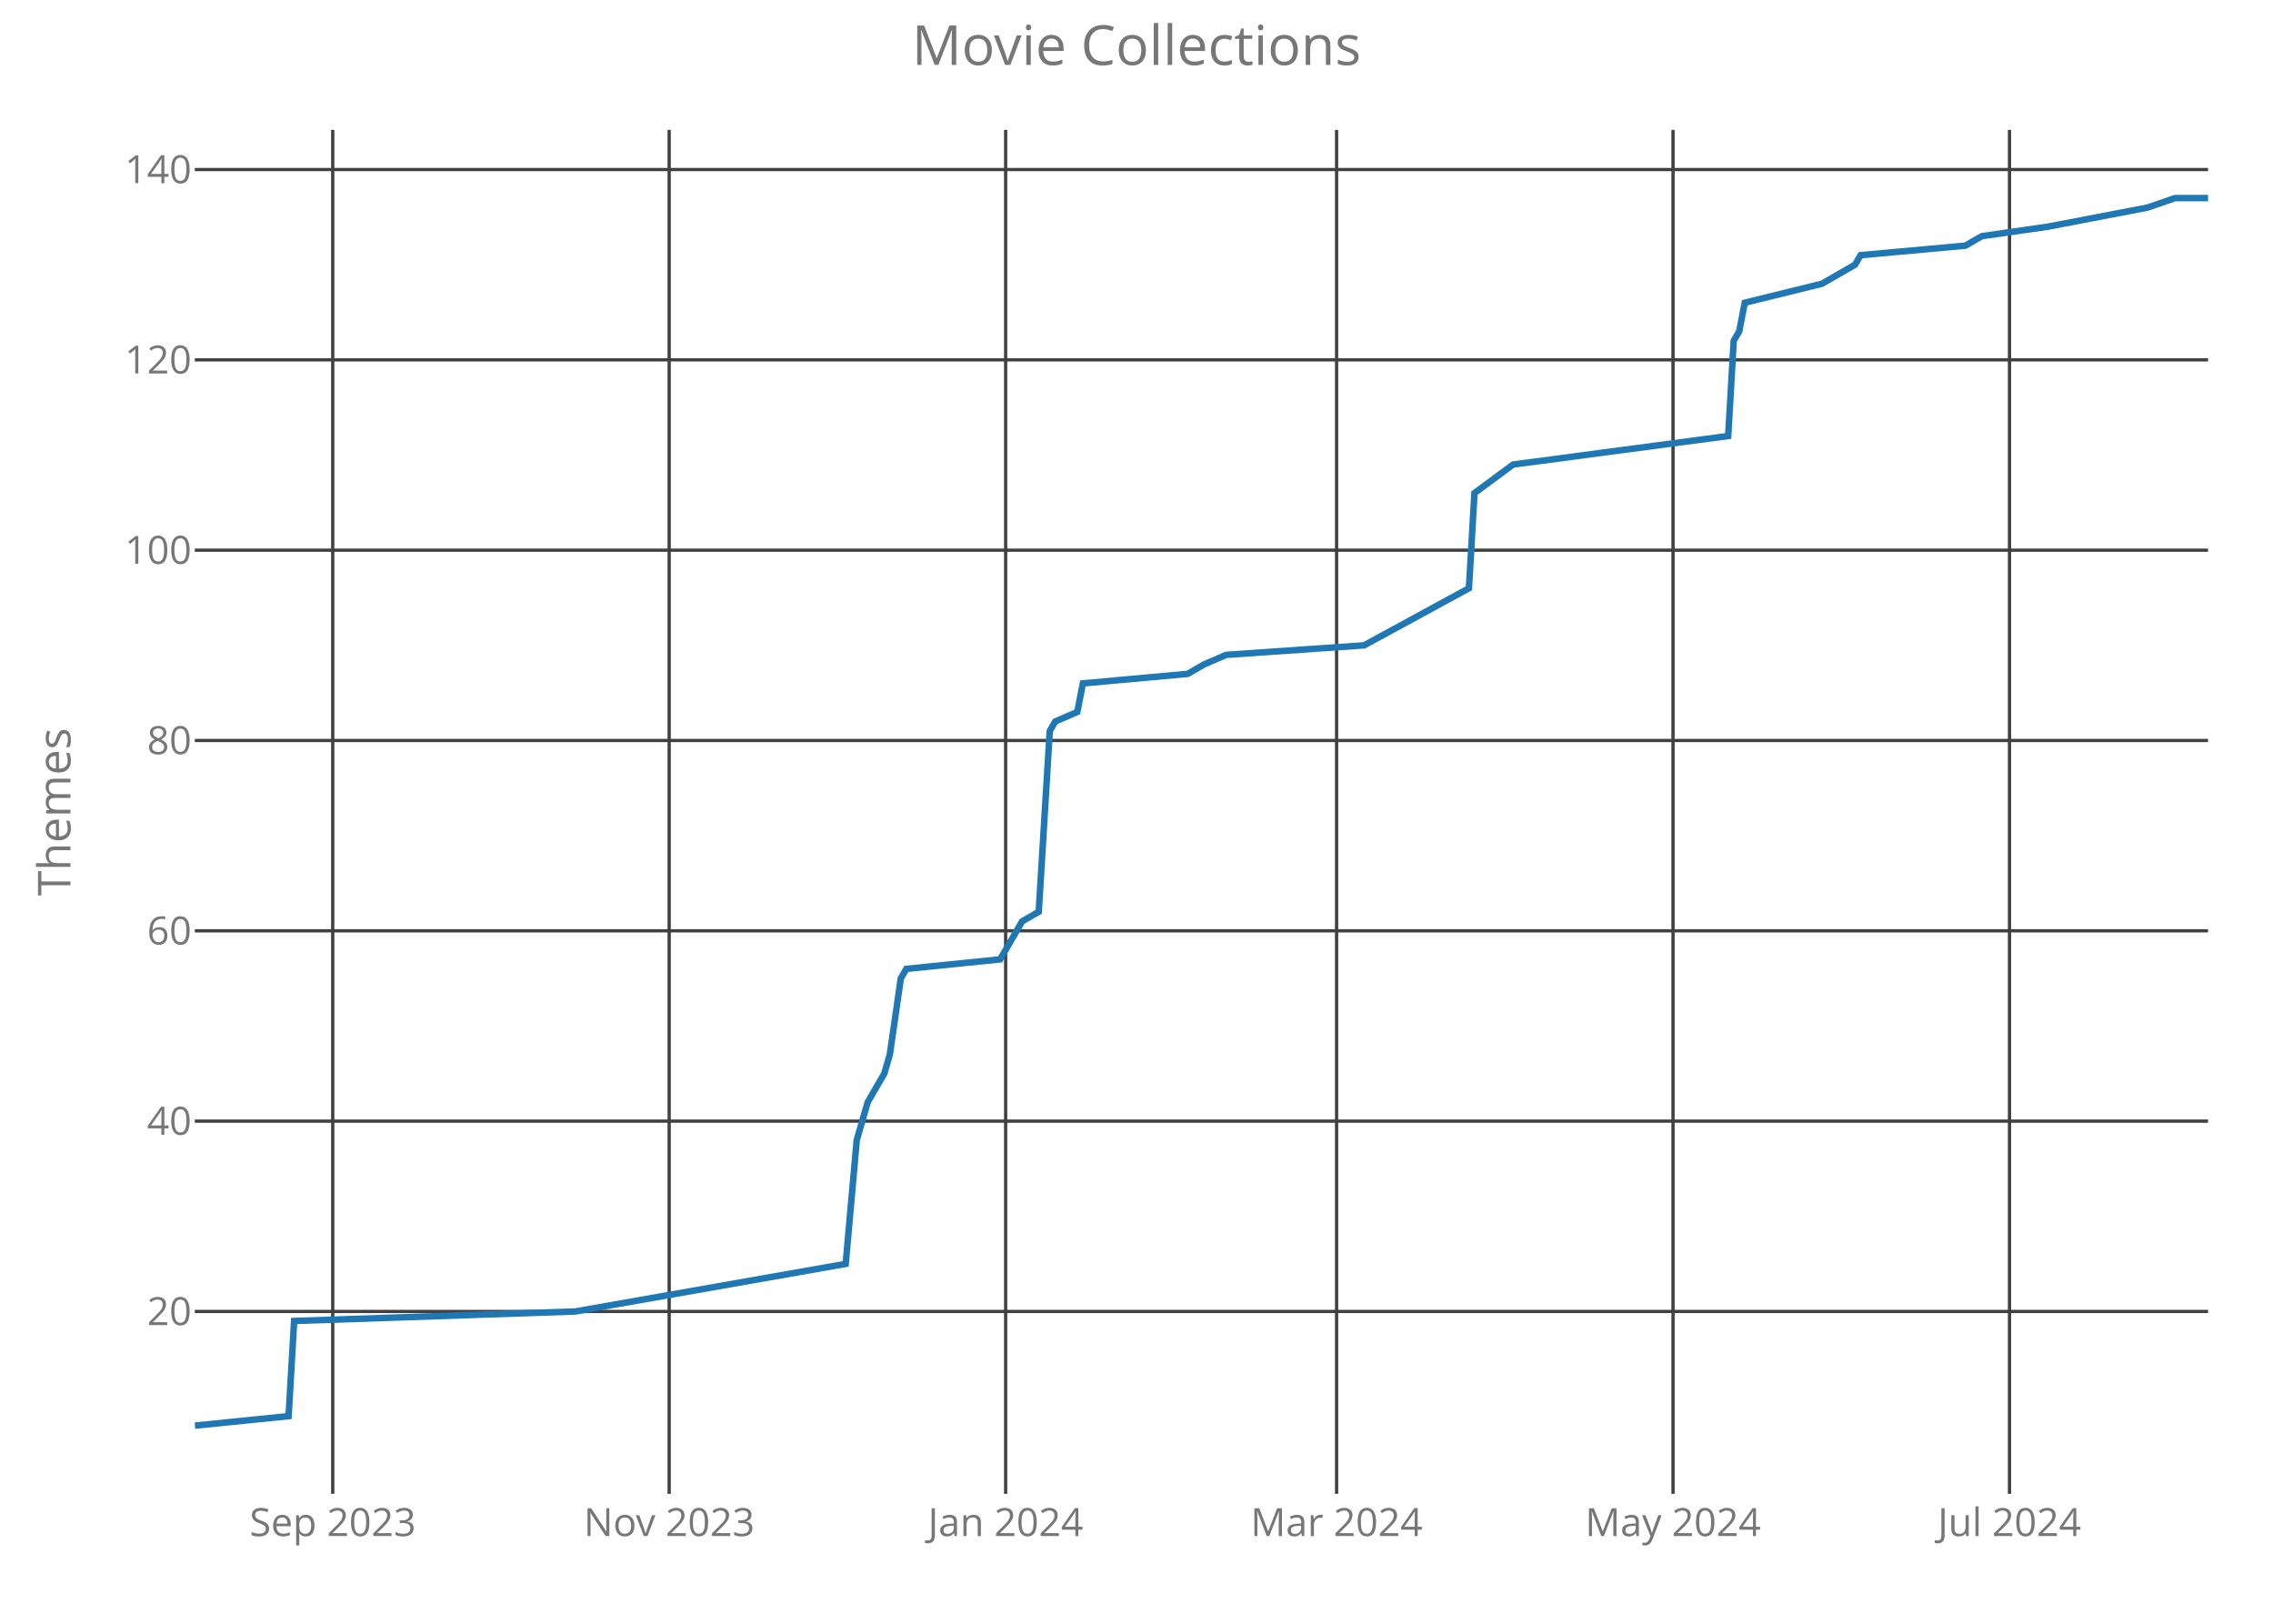
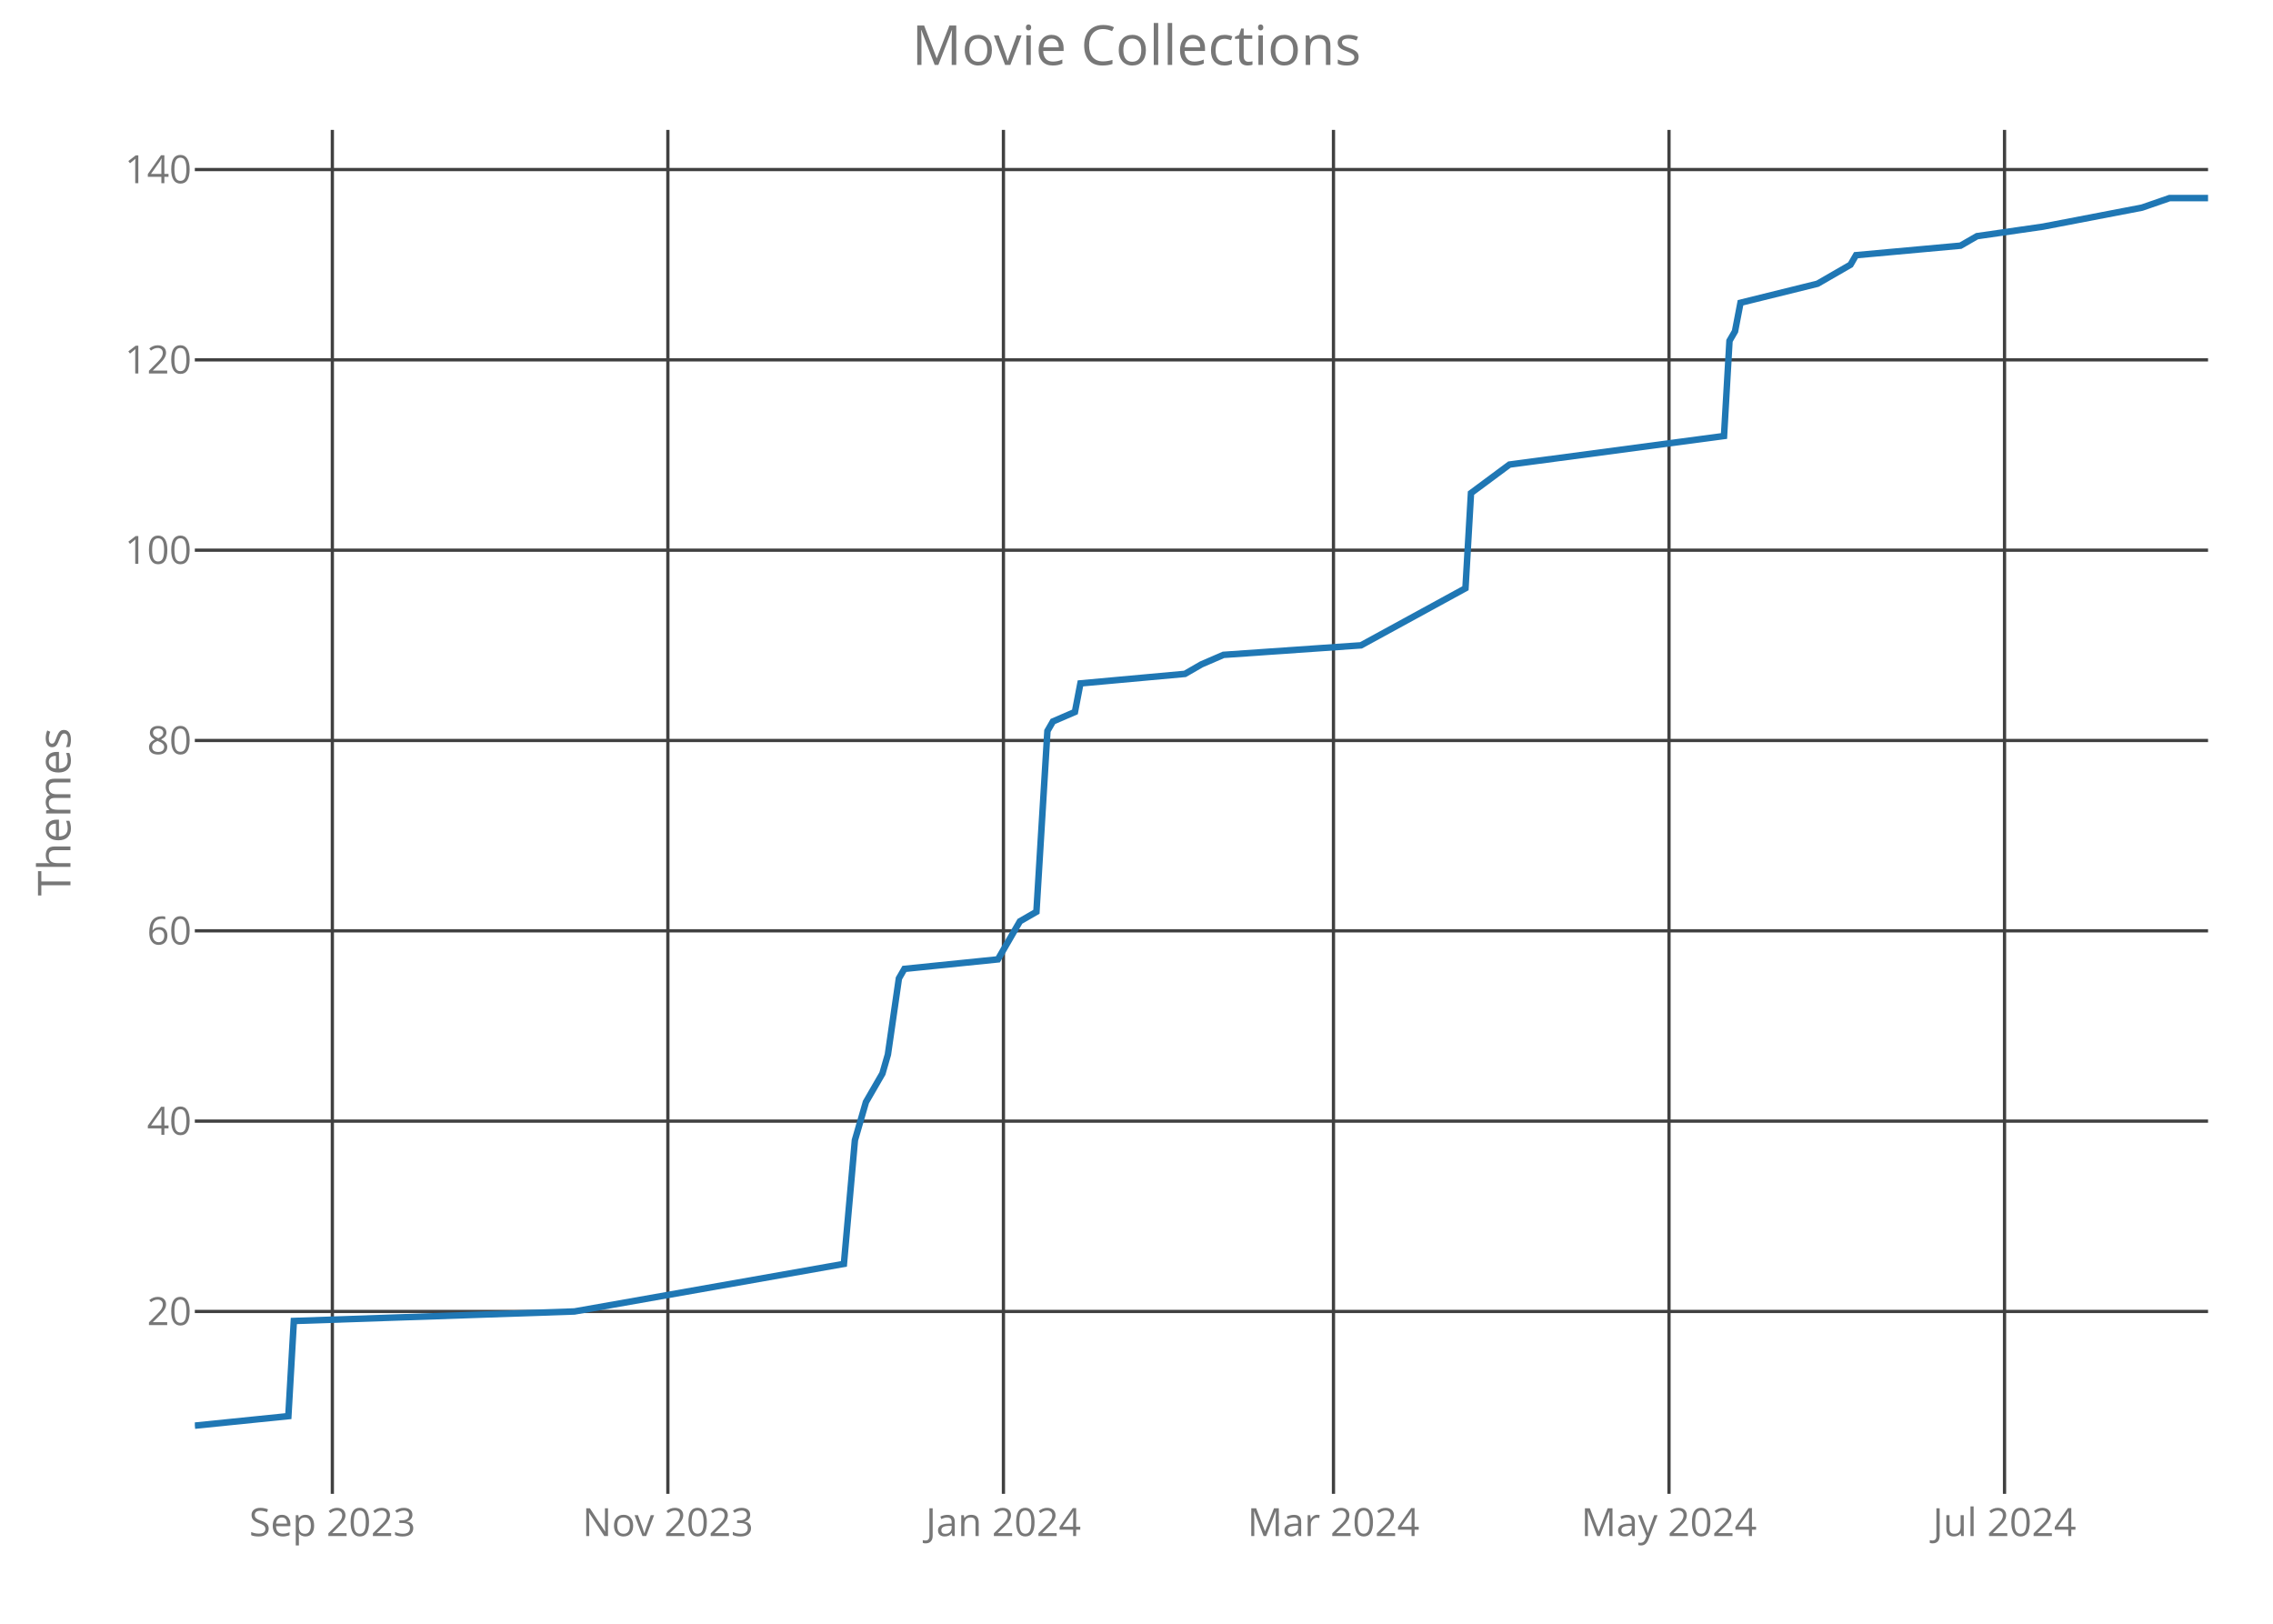
<svg xmlns="http://www.w3.org/2000/svg" class="main-svg" width="700" height="500" style="" viewBox="0 0 700 500">
  <rect x="0" y="0" width="700" height="500" style="fill: rgb(0, 0, 0); fill-opacity: 0;" />
-   <defs id="defs-3659fb">
+   <defs id="defs-154e7c">
    <g class="clips">
-       <clipPath id="clip3659fbxyplot" class="plotclip">
+       <clipPath id="clip154e7cxyplot" class="plotclip">
        <rect width="620" height="420" />
      </clipPath>
-       <clipPath class="axesclip" id="clip3659fbx">
+       <clipPath class="axesclip" id="clip154e7cx">
        <rect x="60" y="0" width="620" height="500" />
      </clipPath>
-       <clipPath class="axesclip" id="clip3659fby">
+       <clipPath class="axesclip" id="clip154e7cy">
        <rect x="0" y="40" width="700" height="420" />
      </clipPath>
-       <clipPath class="axesclip" id="clip3659fbxy">
+       <clipPath class="axesclip" id="clip154e7cxy">
        <rect x="60" y="40" width="620" height="420" />
      </clipPath>
    </g>
    <g class="gradients" />
  </defs>
  <g class="bglayer">
    <rect class="bg" x="60" y="40" width="620" height="420" style="fill: rgb(0, 0, 0); fill-opacity: 0; stroke-width: 0;" />
  </g>
  <g class="layer-below">
    <g class="imagelayer" />
    <g class="shapelayer" />
  </g>
  <g class="cartesianlayer">
    <g class="subplot xy">
      <g class="layer-subplot">
        <g class="shapelayer" />
        <g class="imagelayer" />
      </g>
      <g class="gridlayer">
        <g class="x">
-           <path class="xgrid crisp" transform="translate(102.47,0)" d="M0,40v420" style="stroke: rgb(64, 64, 64); stroke-opacity: 1; stroke-width: 1px;" />
-           <path class="xgrid crisp" transform="translate(206.08,0)" d="M0,40v420" style="stroke: rgb(64, 64, 64); stroke-opacity: 1; stroke-width: 1px;" />
-           <path class="xgrid crisp" transform="translate(309.7,0)" d="M0,40v420" style="stroke: rgb(64, 64, 64); stroke-opacity: 1; stroke-width: 1px;" />
-           <path class="xgrid crisp" transform="translate(411.62,0)" d="M0,40v420" style="stroke: rgb(64, 64, 64); stroke-opacity: 1; stroke-width: 1px;" />
-           <path class="xgrid crisp" transform="translate(515.23,0)" d="M0,40v420" style="stroke: rgb(64, 64, 64); stroke-opacity: 1; stroke-width: 1px;" />
-           <path class="xgrid crisp" transform="translate(618.85,0)" d="M0,40v420" style="stroke: rgb(64, 64, 64); stroke-opacity: 1; stroke-width: 1px;" />
+           <path class="xgrid crisp" transform="translate(102.35,0)" d="M0,40v420" style="stroke: rgb(64, 64, 64); stroke-opacity: 1; stroke-width: 1px;" />
+           <path class="xgrid crisp" transform="translate(205.68,0)" d="M0,40v420" style="stroke: rgb(64, 64, 64); stroke-opacity: 1; stroke-width: 1px;" />
+           <path class="xgrid crisp" transform="translate(309.02,0)" d="M0,40v420" style="stroke: rgb(64, 64, 64); stroke-opacity: 1; stroke-width: 1px;" />
+           <path class="xgrid crisp" transform="translate(410.66,0)" d="M0,40v420" style="stroke: rgb(64, 64, 64); stroke-opacity: 1; stroke-width: 1px;" />
+           <path class="xgrid crisp" transform="translate(513.99,0)" d="M0,40v420" style="stroke: rgb(64, 64, 64); stroke-opacity: 1; stroke-width: 1px;" />
+           <path class="xgrid crisp" transform="translate(617.32,0)" d="M0,40v420" style="stroke: rgb(64, 64, 64); stroke-opacity: 1; stroke-width: 1px;" />
        </g>
        <g class="y">
          <path class="ygrid crisp" transform="translate(0,403.84)" d="M60,0h620" style="stroke: rgb(64, 64, 64); stroke-opacity: 1; stroke-width: 1px;" />
          <path class="ygrid crisp" transform="translate(0,345.23)" d="M60,0h620" style="stroke: rgb(64, 64, 64); stroke-opacity: 1; stroke-width: 1px;" />
          <path class="ygrid crisp" transform="translate(0,286.63)" d="M60,0h620" style="stroke: rgb(64, 64, 64); stroke-opacity: 1; stroke-width: 1px;" />
          <path class="ygrid crisp" transform="translate(0,228.02)" d="M60,0h620" style="stroke: rgb(64, 64, 64); stroke-opacity: 1; stroke-width: 1px;" />
          <path class="ygrid crisp" transform="translate(0,169.42)" d="M60,0h620" style="stroke: rgb(64, 64, 64); stroke-opacity: 1; stroke-width: 1px;" />
          <path class="ygrid crisp" transform="translate(0,110.81)" d="M60,0h620" style="stroke: rgb(64, 64, 64); stroke-opacity: 1; stroke-width: 1px;" />
          <path class="ygrid crisp" transform="translate(0,52.21)" d="M60,0h620" style="stroke: rgb(64, 64, 64); stroke-opacity: 1; stroke-width: 1px;" />
        </g>
      </g>
      <g class="zerolinelayer" />
      <path class="xlines-below crisp" d="M0,0" style="fill: none;" />
      <path class="ylines-below crisp" d="M0,0" style="fill: none;" />
      <g class="overlines-below" />
      <g class="xaxislayer-below">
        <g class="xtick">
-           <text text-anchor="middle" x="0" y="473" transform="translate(102.47,0)" style="font-family: 'Open Sans'; font-size: 12px; fill: rgb(119, 119, 119); fill-opacity: 1; white-space: pre;">Sep 2023</text>
+           <text text-anchor="middle" x="0" y="473" transform="translate(102.35,0)" style="font-family: 'Open Sans'; font-size: 12px; fill: rgb(119, 119, 119); fill-opacity: 1; white-space: pre;">Sep 2023</text>
        </g>
        <g class="xtick">
-           <text text-anchor="middle" x="0" y="473" transform="translate(206.08,0)" style="font-family: 'Open Sans'; font-size: 12px; fill: rgb(119, 119, 119); fill-opacity: 1; white-space: pre;">Nov 2023</text>
+           <text text-anchor="middle" x="0" y="473" transform="translate(205.68,0)" style="font-family: 'Open Sans'; font-size: 12px; fill: rgb(119, 119, 119); fill-opacity: 1; white-space: pre;">Nov 2023</text>
        </g>
        <g class="xtick">
-           <text text-anchor="middle" x="0" y="473" transform="translate(309.7,0)" style="font-family: 'Open Sans'; font-size: 12px; fill: rgb(119, 119, 119); fill-opacity: 1; white-space: pre;">Jan 2024</text>
+           <text text-anchor="middle" x="0" y="473" transform="translate(309.02,0)" style="font-family: 'Open Sans'; font-size: 12px; fill: rgb(119, 119, 119); fill-opacity: 1; white-space: pre;">Jan 2024</text>
        </g>
        <g class="xtick">
-           <text text-anchor="middle" x="0" y="473" transform="translate(411.62,0)" style="font-family: 'Open Sans'; font-size: 12px; fill: rgb(119, 119, 119); fill-opacity: 1; white-space: pre;">Mar 2024</text>
+           <text text-anchor="middle" x="0" y="473" transform="translate(410.66,0)" style="font-family: 'Open Sans'; font-size: 12px; fill: rgb(119, 119, 119); fill-opacity: 1; white-space: pre;">Mar 2024</text>
        </g>
        <g class="xtick">
-           <text text-anchor="middle" x="0" y="473" transform="translate(515.23,0)" style="font-family: 'Open Sans'; font-size: 12px; fill: rgb(119, 119, 119); fill-opacity: 1; white-space: pre;">May 2024</text>
+           <text text-anchor="middle" x="0" y="473" transform="translate(513.99,0)" style="font-family: 'Open Sans'; font-size: 12px; fill: rgb(119, 119, 119); fill-opacity: 1; white-space: pre;">May 2024</text>
        </g>
        <g class="xtick">
-           <text text-anchor="middle" x="0" y="473" transform="translate(618.85,0)" style="font-family: 'Open Sans'; font-size: 12px; fill: rgb(119, 119, 119); fill-opacity: 1; white-space: pre;">Jul 2024</text>
+           <text text-anchor="middle" x="0" y="473" transform="translate(617.32,0)" style="font-family: 'Open Sans'; font-size: 12px; fill: rgb(119, 119, 119); fill-opacity: 1; white-space: pre;">Jul 2024</text>
        </g>
      </g>
      <g class="yaxislayer-below">
        <g class="ytick">
          <text text-anchor="end" x="59" y="4.2" transform="translate(0,403.84)" style="font-family: 'Open Sans'; font-size: 12px; fill: rgb(119, 119, 119); fill-opacity: 1; white-space: pre;">20</text>
        </g>
        <g class="ytick">
          <text text-anchor="end" x="59" y="4.2" transform="translate(0,345.23)" style="font-family: 'Open Sans'; font-size: 12px; fill: rgb(119, 119, 119); fill-opacity: 1; white-space: pre;">40</text>
        </g>
        <g class="ytick">
          <text text-anchor="end" x="59" y="4.2" transform="translate(0,286.63)" style="font-family: 'Open Sans'; font-size: 12px; fill: rgb(119, 119, 119); fill-opacity: 1; white-space: pre;">60</text>
        </g>
        <g class="ytick">
          <text text-anchor="end" x="59" y="4.2" transform="translate(0,228.02)" style="font-family: 'Open Sans'; font-size: 12px; fill: rgb(119, 119, 119); fill-opacity: 1; white-space: pre;">80</text>
        </g>
        <g class="ytick">
          <text text-anchor="end" x="59" y="4.2" transform="translate(0,169.42)" style="font-family: 'Open Sans'; font-size: 12px; fill: rgb(119, 119, 119); fill-opacity: 1; white-space: pre;">100</text>
        </g>
        <g class="ytick">
          <text text-anchor="end" x="59" y="4.2" transform="translate(0,110.81)" style="font-family: 'Open Sans'; font-size: 12px; fill: rgb(119, 119, 119); fill-opacity: 1; white-space: pre;">120</text>
        </g>
        <g class="ytick">
          <text text-anchor="end" x="59" y="4.2" transform="translate(0,52.21)" style="font-family: 'Open Sans'; font-size: 12px; fill: rgb(119, 119, 119); fill-opacity: 1; white-space: pre;">140</text>
        </g>
      </g>
      <g class="overaxes-below" />
-       <g class="plot" transform="translate(60,40)" clip-path="url('#clip3659fbxyplot')">
+       <g class="plot" transform="translate(60,40)" clip-path="url('#clip154e7cxyplot')">
        <g class="scatterlayer mlayer">
-           <g class="trace scatter trace8779bb" style="stroke-miterlimit: 2; opacity: 1;">
+           <g class="trace scatter trace916074" style="stroke-miterlimit: 2; opacity: 1;">
            <g class="fills" />
            <g class="errorbars" />
            <g class="lines">
-               <path class="js-line" d="M0,399L28.88,396.07L30.58,366.77L117.21,363.84L200.44,349.19L203.84,311.09L207.23,299.37L212.33,290.58L214.03,284.72L217.42,261.28L219.12,258.35L248,255.42L253.1,246.63L254.79,243.7L259.89,240.77L263.29,185.09L264.99,182.16L271.78,179.23L273.48,170.44L305.75,167.51L310.85,164.58L317.64,161.65L360.11,158.72L392.38,141.14L394.08,111.84L405.97,103.05L472.22,94.26L473.92,64.95L475.62,62.02L477.32,53.23L501.1,47.37L511.29,41.51L512.99,38.58L545.26,35.65L550.36,32.72L570.74,29.79L601.32,23.93L609.81,21L620,21" style="vector-effect: non-scaling-stroke; fill: none; stroke: rgb(31, 119, 180); stroke-opacity: 1; stroke-width: 2px; opacity: 1;" />
+               <path class="js-line" d="M0,399L28.8,396.07L30.49,366.77L116.89,363.84L199.89,349.19L203.28,311.09L206.67,299.37L211.75,290.58L213.44,284.72L216.83,261.28L218.52,258.35L247.32,255.42L252.4,246.63L254.1,243.7L259.18,240.77L262.57,185.09L264.26,182.16L271.04,179.23L272.73,170.44L304.92,167.51L310,164.58L316.78,161.65L359.13,158.72L391.31,141.14L393.01,111.84L404.86,103.05L470.93,94.26L472.62,64.95L474.32,62.02L476.01,53.23L499.73,47.37L509.89,41.51L511.58,38.58L543.77,35.65L548.85,32.72L569.18,29.79L599.67,23.93L608.14,21L620,21" style="vector-effect: non-scaling-stroke; fill: none; stroke: rgb(31, 119, 180); stroke-opacity: 1; stroke-width: 2px; opacity: 1;" />
            </g>
            <g class="points" />
            <g class="text" />
          </g>
        </g>
      </g>
      <g class="overplot" />
      <path class="xlines-above" />
      <path class="ylines-above" />
      <g class="overlines-above" />
      <g class="xaxislayer-above" />
      <g class="yaxislayer-above" />
      <g class="overaxes-above" />
    </g>
  </g>
  <g class="polarlayer" />
  <g class="ternarylayer" />
  <g class="geolayer" />
  <g class="funnelarealayer" />
  <g class="pielayer" />
  <g class="treemaplayer" />
  <g class="sunburstlayer" />
  <g class="glimages" />
-   <defs id="topdefs-3659fb">
+   <defs id="topdefs-154e7c">
    <g class="clips" />
  </defs>
  <g class="layer-above">
    <g class="imagelayer" />
    <g class="shapelayer" />
  </g>
  <g class="infolayer">
    <g class="g-gtitle">
      <text class="gtitle" x="350" y="20" text-anchor="middle" dy="0em" style="font-family: 'Open Sans'; font-size: 17px; fill: rgb(119, 119, 119); opacity: 1; font-weight: normal; white-space: pre;">Movie Collections</text>
    </g>
    <g class="g-xtitle" />
    <g class="g-ytitle">
      <text class="ytitle" transform="rotate(-90,21.7,250)" x="21.7" y="250" text-anchor="middle" style="font-family: 'Open Sans'; font-size: 14px; fill: rgb(119, 119, 119); opacity: 1; font-weight: normal; white-space: pre;">Themes</text>
    </g>
  </g>
</svg>
